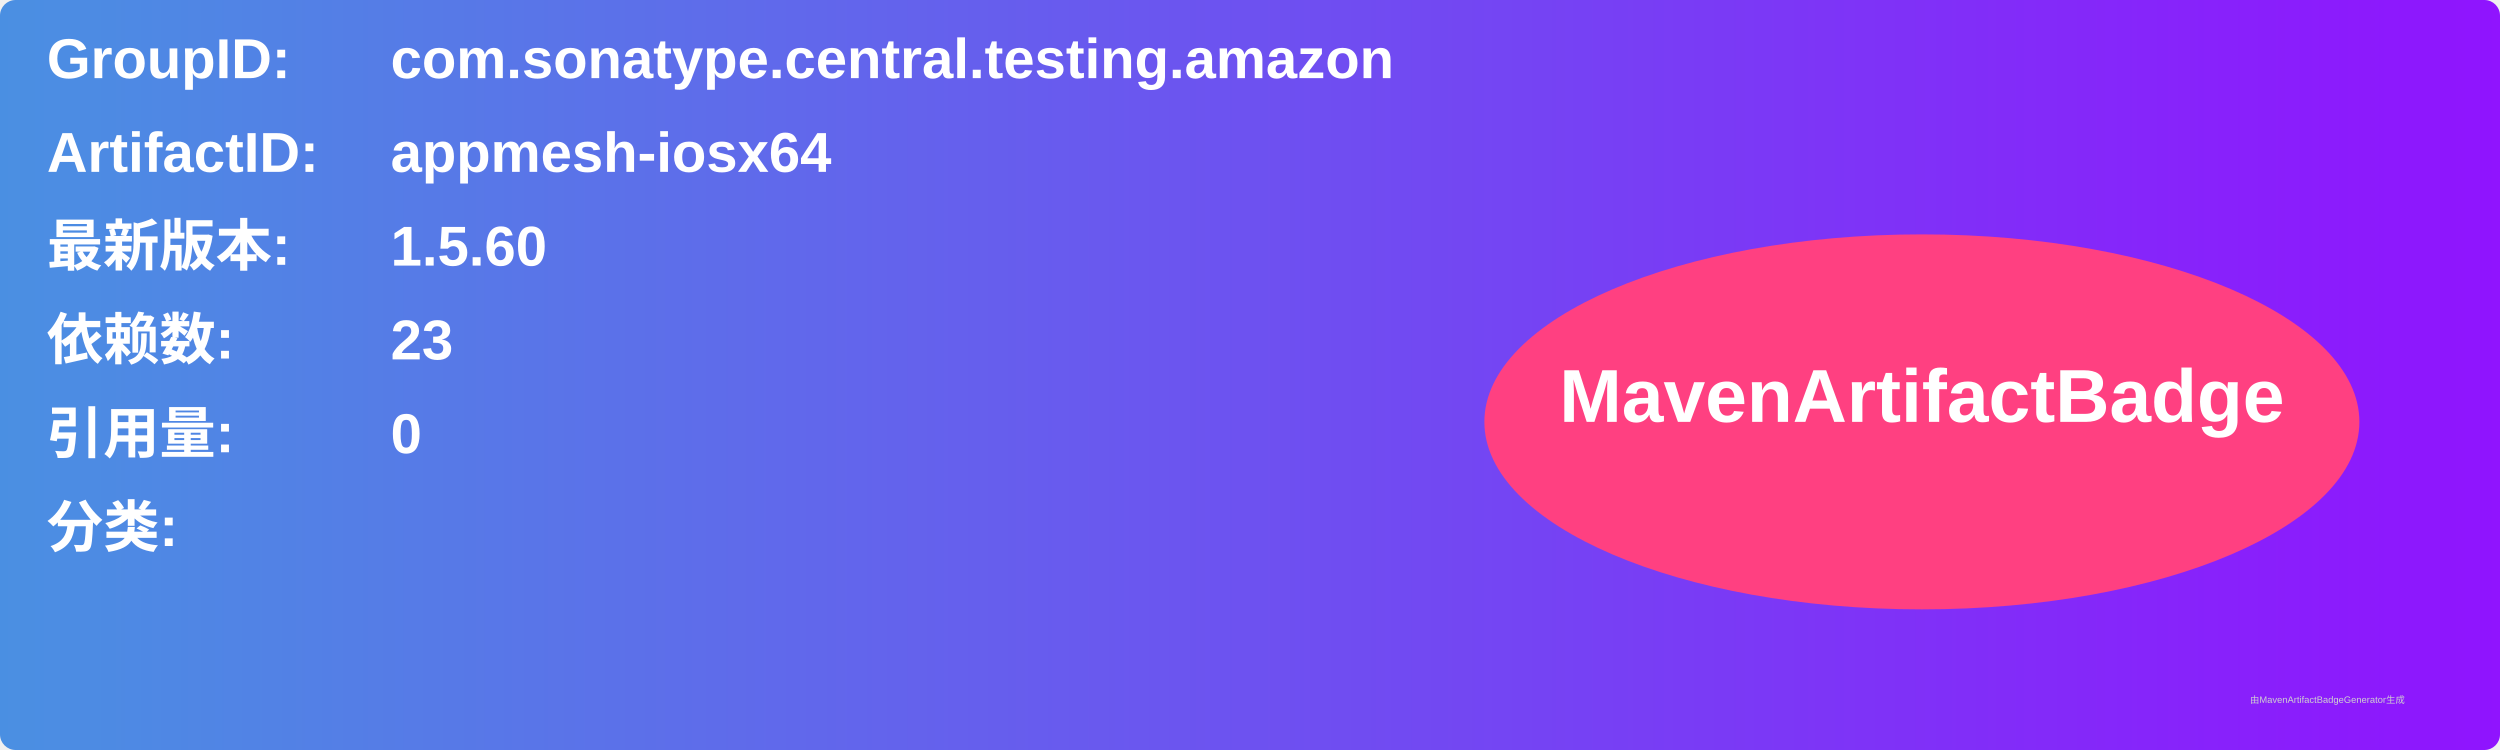
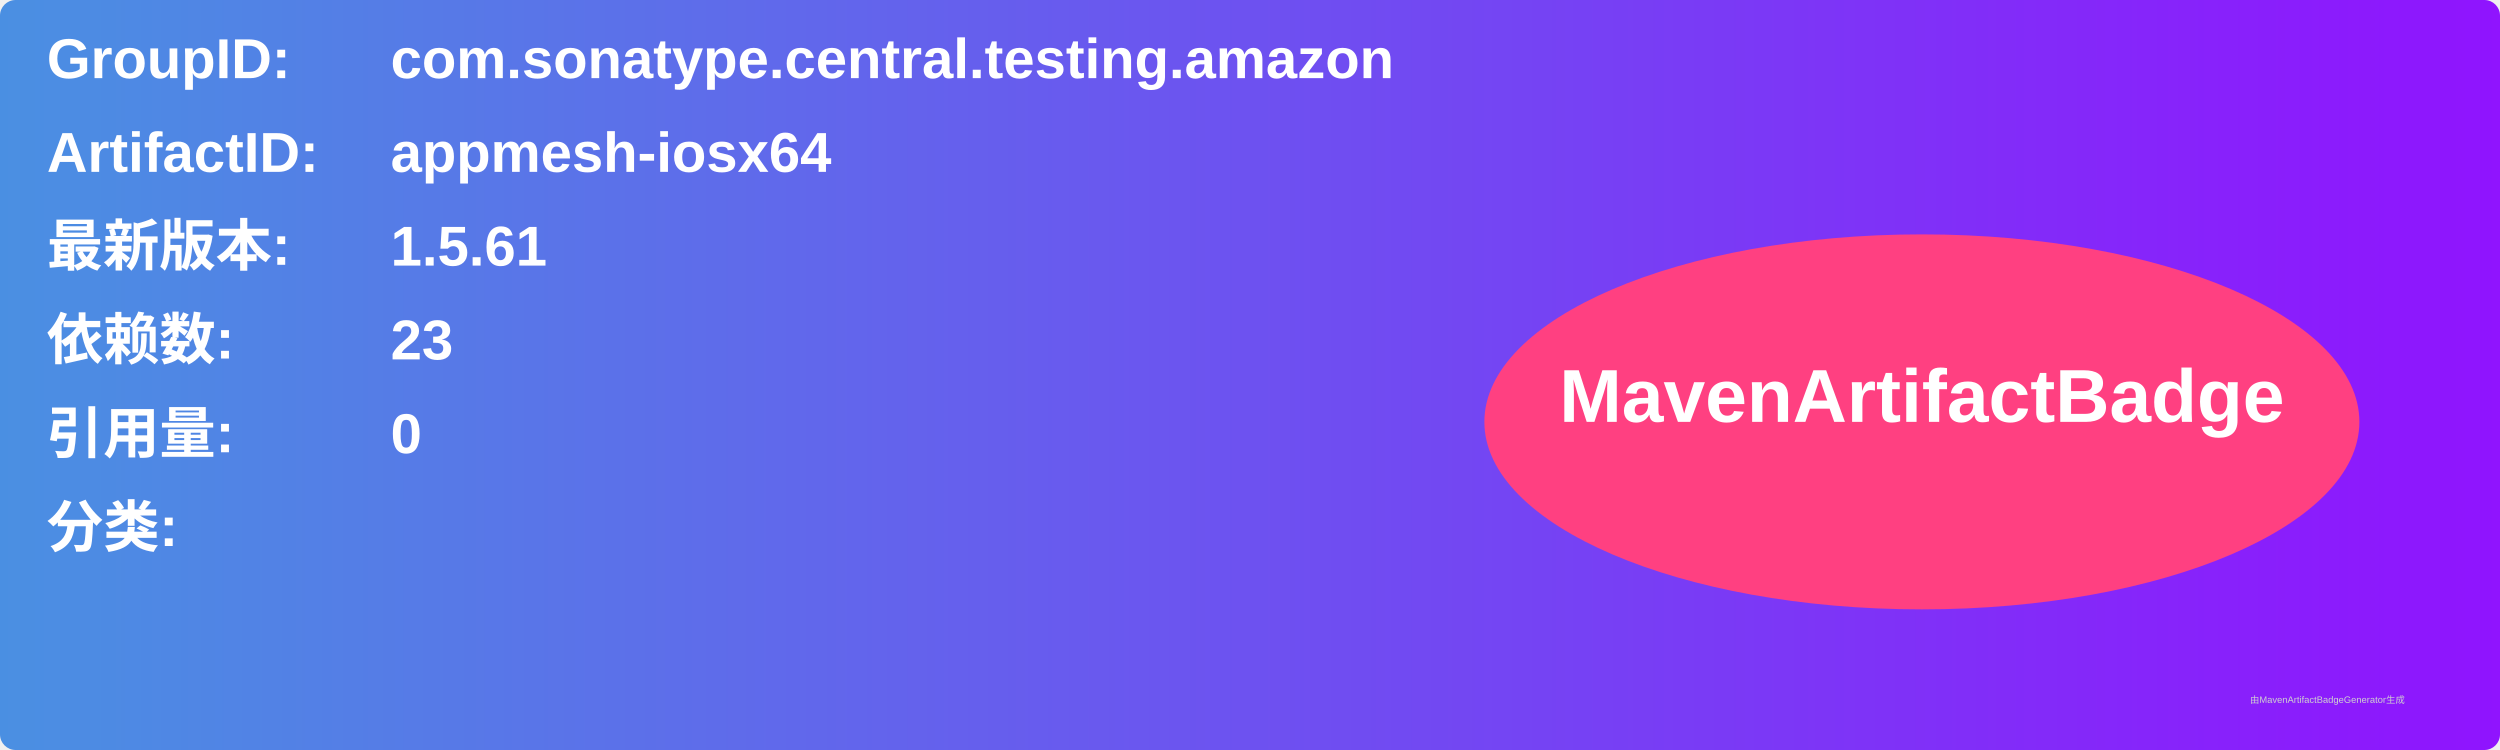
<svg xmlns="http://www.w3.org/2000/svg" width="800" height="240" viewBox="0 0 800 240">
  <linearGradient id="grad" x1="0%" y1="0%" x2="100%" y2="0%">
    <stop offset="0%" stop-color="#4a90e2" />
    <stop offset="100%" stop-color="#9013fe" />
  </linearGradient>
  <rect width="100%" height="100%" rx="5" ry="5" fill="url(#grad)" />
  <g transform="translate(15, 15)">
    <text x="0" y="10" font-family="Arial" font-size="18" fill="white" font-weight="bold" width="260">GroupID:</text>
    <text x="110" y="10" font-family="Arial" font-size="18" fill="white" font-weight="bold" width="460">com.sonatype.central.testing.amazon</text>
    <text x="0" y="40" font-family="Arial" font-size="18" fill="white" font-weight="bold" width="260">ArtifactID:</text>
    <text x="110" y="40" font-family="Arial" font-size="18" fill="white" font-weight="bold" width="460">appmesh-iosx64</text>
    <text x="0" y="70" font-family="Arial" font-size="18" fill="white" font-weight="bold">最新版本:</text>
    <text x="110" y="70" font-family="Arial" font-size="18" fill="white" font-weight="bold">
-       <tspan font-weight="bold">1.5.60</tspan>
+       <tspan font-weight="bold">1.5.61</tspan>
    </text>
    <text x="0" y="100" font-family="Arial" font-size="18" fill="white" font-weight="bold">依赖数: </text>
    <text x="110" y="100" font-family="Arial" font-size="18" fill="white">
      <tspan font-weight="bold">23</tspan>
    </text>
    <text x="0" y="130" font-family="Arial" font-size="18" fill="white" font-weight="bold">引用量: </text>
    <text x="110" y="130" font-family="Arial" font-size="18" fill="white">
      <tspan font-weight="bold">0</tspan>
    </text>
    <text x="0" y="160" font-family="Arial" font-size="18" fill="white" font-weight="bold">分类:</text>
    <text x="10" y="190" font-family="Arial" font-size="10" fill="white">
      <tspan font-weight="bold" />
    </text>
    <ellipse cx="600" cy="120" rx="140" ry="60" fill="#ff4081" />
    <text x="600" y="120" text-anchor="middle" font-family="Arial" font-size="24" fill="white" font-weight="bold">MavenArtifactBadge</text>
  </g>
  <text x="720" y="225" font-family="Arial" font-size="3" fill="#d0d0d0">由MavenArtifactBadgeGenerator生成</text>
</svg>
